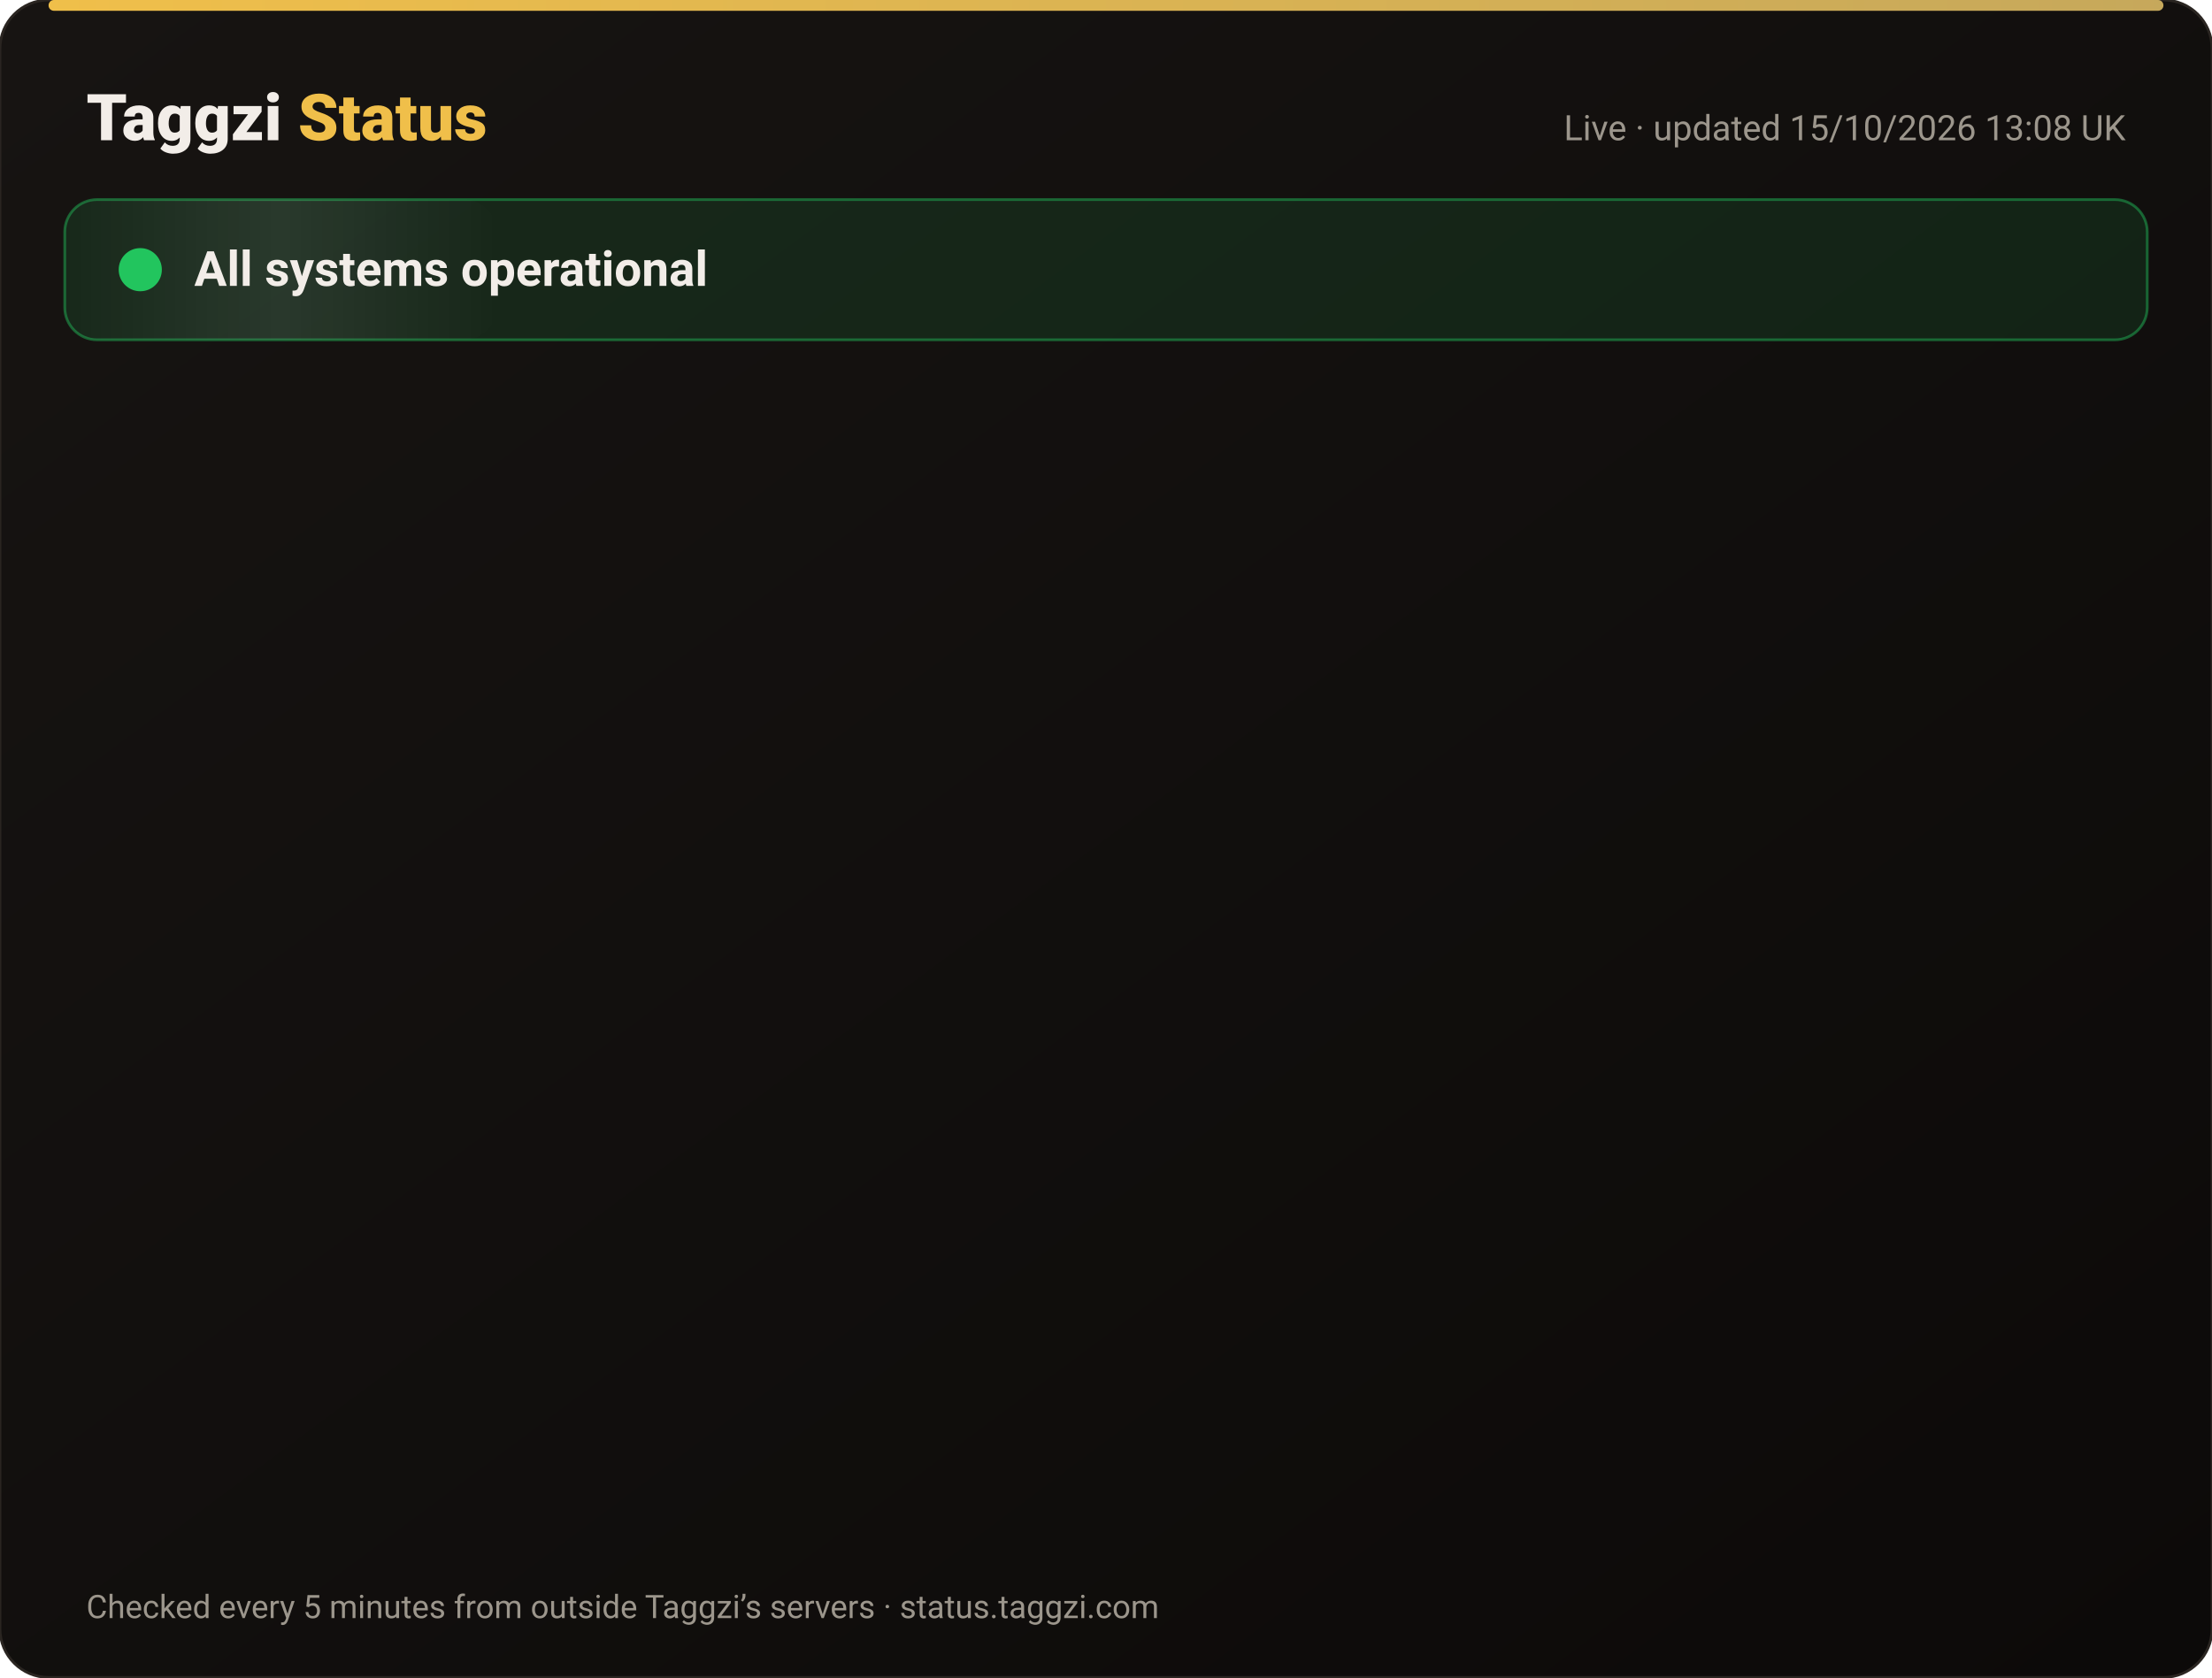
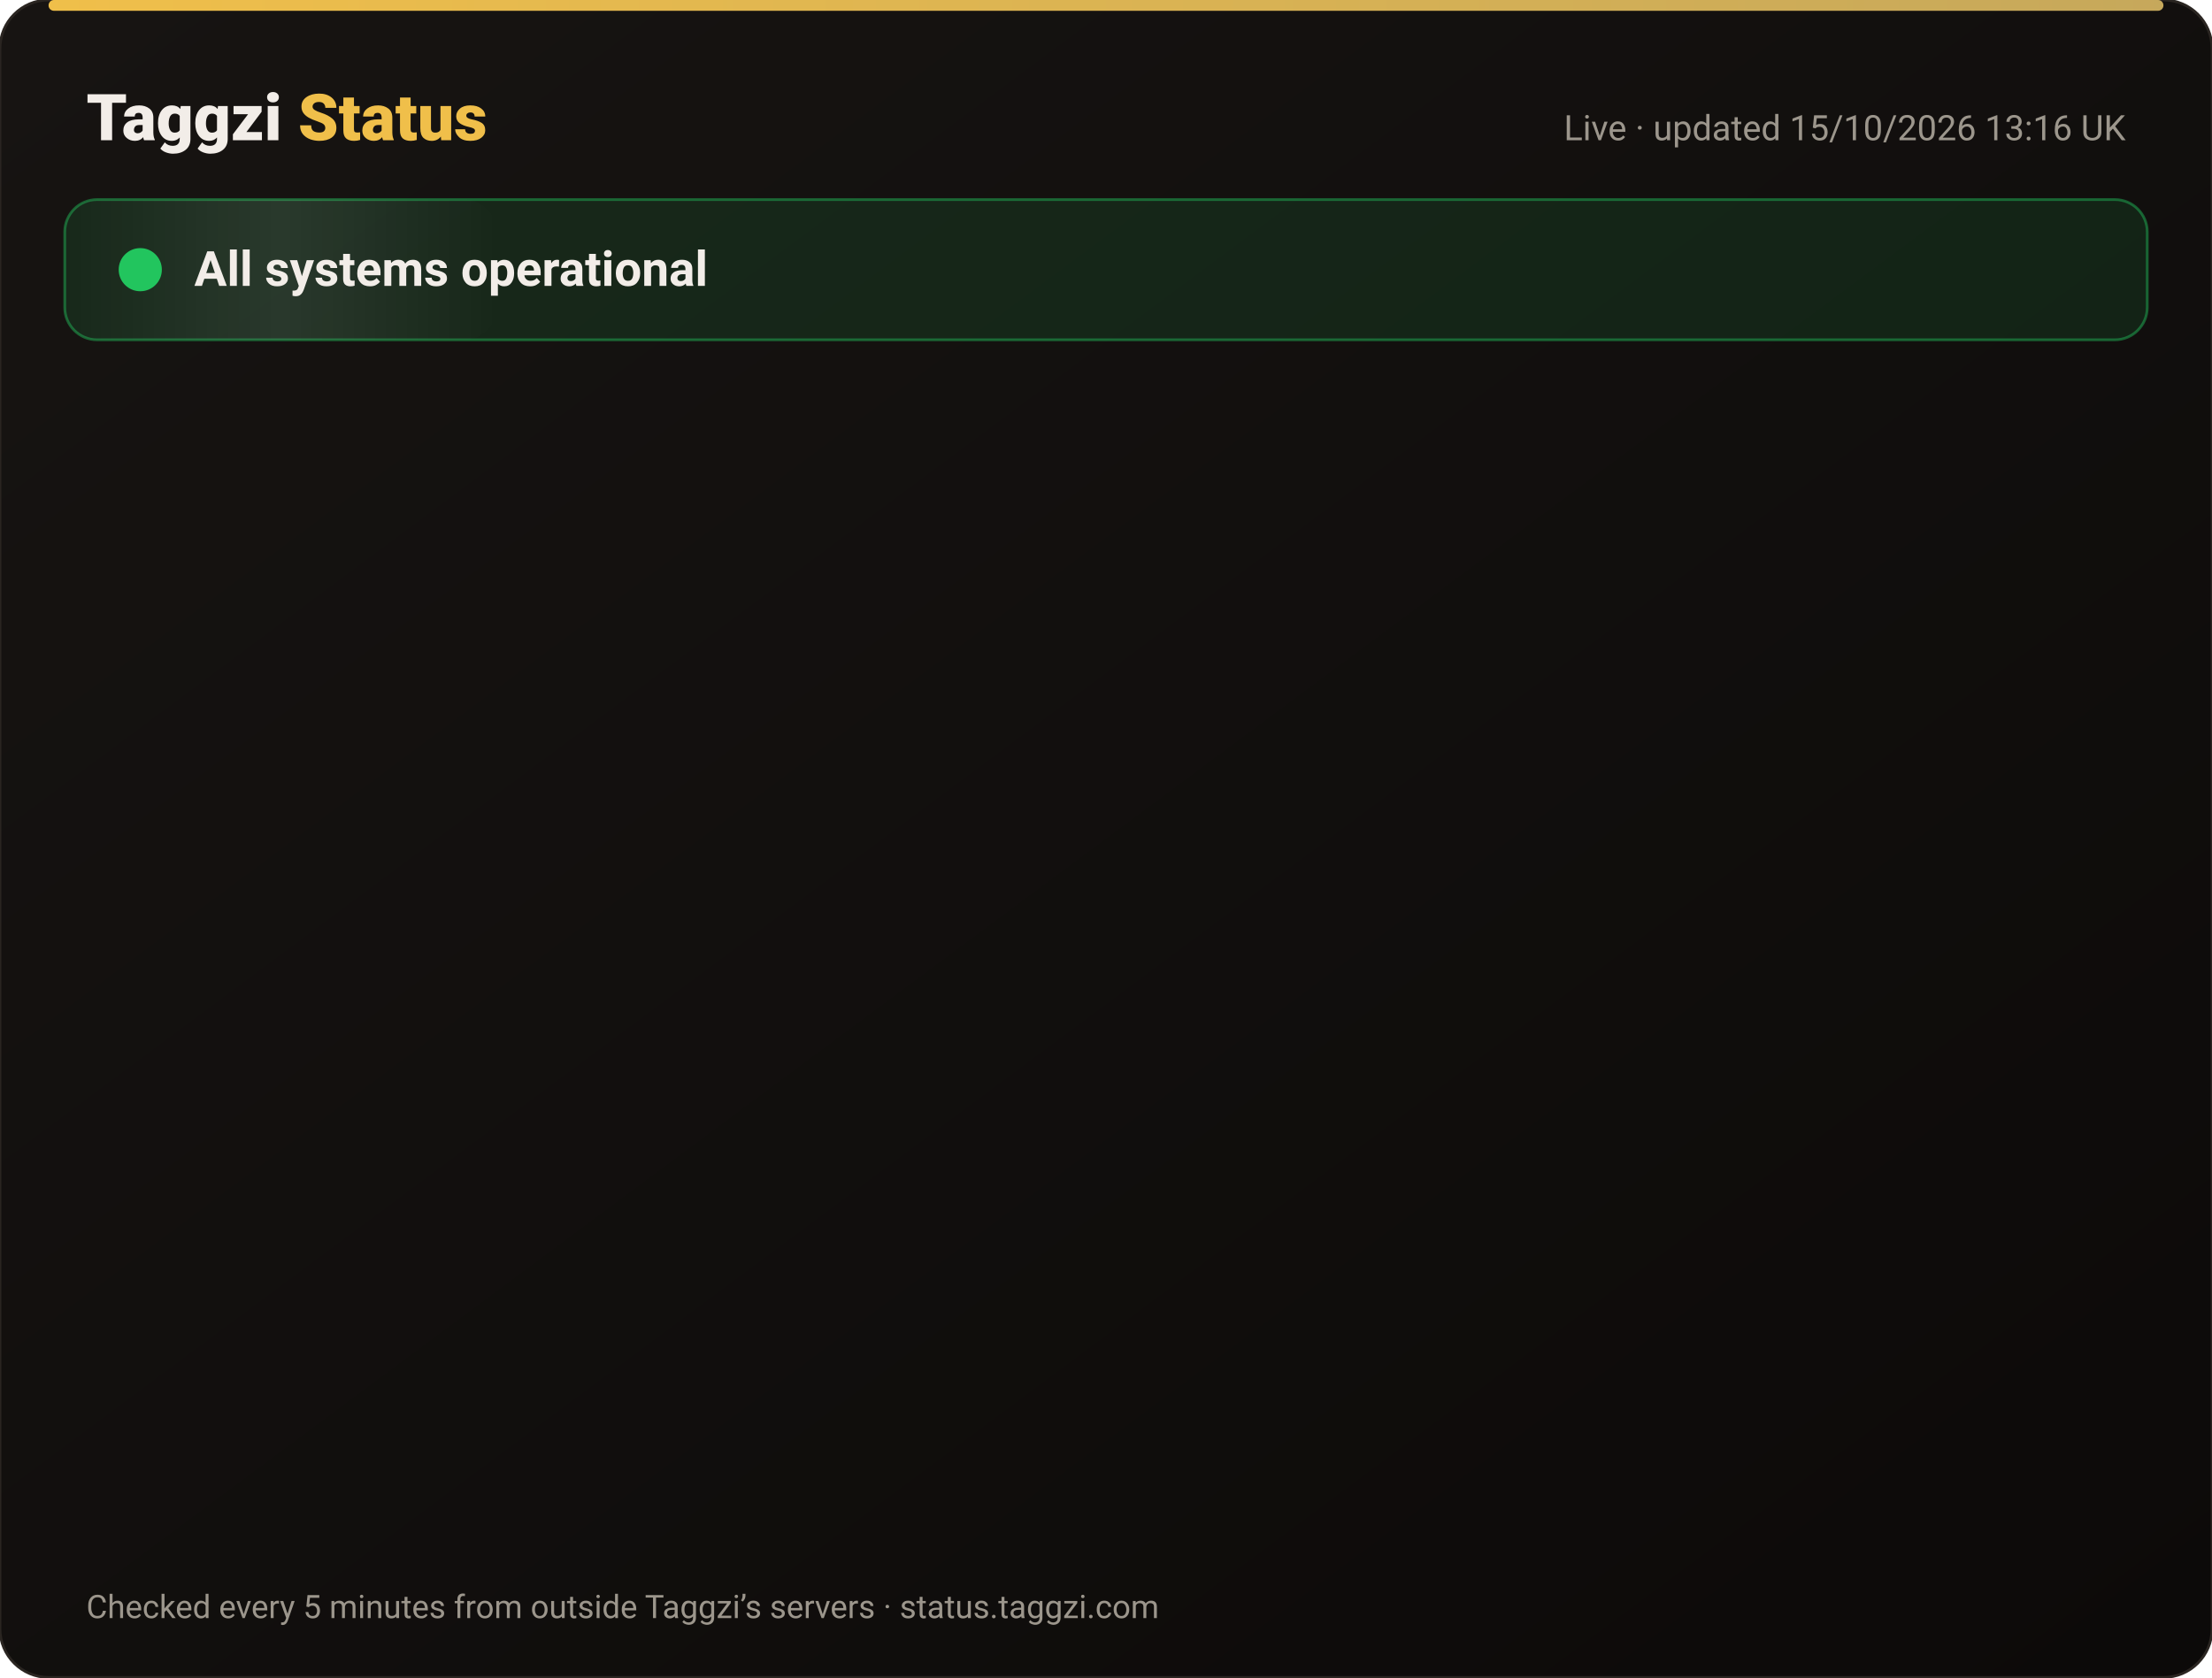
<svg xmlns="http://www.w3.org/2000/svg" width="820" height="622" viewBox="0 0 820 622" font-family="-apple-system,Segoe UI,Roboto,Helvetica,Arial,sans-serif">
  <defs>
    <linearGradient id="bg" x1="0" y1="0" x2="1" y2="1">
      <stop offset="0" stop-color="#171412" />
      <stop offset="1" stop-color="#0C0A09" />
    </linearGradient>
    <linearGradient id="gold" x1="0" x2="1">
      <stop offset="0" stop-color="#F0BF4A" />
      <stop offset="1" stop-color="#c6a85b" />
    </linearGradient>
    <linearGradient id="shine" x1="0" x2="1">
      <stop offset="0" stop-color="#fff" stop-opacity="0" />
      <stop offset=".5" stop-color="#fff" stop-opacity=".08" />
      <stop offset="1" stop-color="#fff" stop-opacity="0" />
    </linearGradient>
  </defs>
  <rect width="820" height="622" rx="18" fill="url(#bg)" stroke="#2a2521" />
  <rect x="18" y="0" width="784" height="4" rx="2" fill="url(#gold)" />
  <text x="32" y="52" font-size="24" font-weight="800" fill="#F2EDE8">Taggzi <tspan fill="#F0BF4A">Status</tspan>
  </text>
-   <text x="788" y="52" font-size="13" fill="#9C968C" text-anchor="end">Live · updated 15/10/2026 13:08 UK</text>
+   <text x="788" y="52" font-size="13" fill="#9C968C" text-anchor="end">Live · updated 15/10/2026 13:16 UK</text>
  <rect x="24" y="74" width="772" height="52" rx="12" fill="#22c55e" fill-opacity=".12" stroke="#22c55e" stroke-opacity=".45" />
  <rect x="24" y="74" width="160" height="52" rx="12" fill="url(#shine)">
    <animate attributeName="x" from="-160" to="820" dur="4s" repeatCount="indefinite" />
  </rect>
  <circle cx="52" cy="100" r="7" fill="#22c55e" />
  <circle cx="52" cy="100" r="7" fill="none" stroke="#22c55e" stroke-width="2">
    <animate attributeName="r" values="7;15;7" dur="2s" repeatCount="indefinite" />
    <animate attributeName="opacity" values=".9;0;.9" dur="2s" repeatCount="indefinite" />
  </circle>
  <text x="72" y="106" font-size="18" font-weight="700" fill="#F2EDE8">All systems operational</text>
  <g opacity="0">
    <animate attributeName="opacity" from="0" to="1" begin="0.00s" dur=".6s" fill="freeze" />
    <line x1="32" y1="188" x2="788" y2="188" stroke="#2a2521" />
    <circle cx="44" cy="166" r="6" fill="#22c55e">
      <animate attributeName="opacity" values="1;.45;1" dur="2.4s" begin="0.00s" repeatCount="indefinite" />
    </circle>
    <text x="62" y="171" font-size="15" font-weight="650" fill="#F2EDE8">Website</text>
    <text x="630" y="171" font-size="13" fill="#9C968C" text-anchor="end">100.00% uptime</text>
    <rect x="648" y="154" width="140" height="24" rx="12" fill="#22c55e" fill-opacity=".14" stroke="#22c55e" stroke-opacity=".5" />
    <text x="718" y="171" font-size="12" font-weight="700" fill="#22c55e" text-anchor="middle">Operational</text>
  </g>
  <g opacity="0">
    <animate attributeName="opacity" from="0" to="1" begin="0.15s" dur=".6s" fill="freeze" />
    <line x1="32" y1="234" x2="788" y2="234" stroke="#2a2521" />
    <circle cx="44" cy="212" r="6" fill="#22c55e">
      <animate attributeName="opacity" values="1;.45;1" dur="2.4s" begin="0.15s" repeatCount="indefinite" />
    </circle>
    <text x="62" y="217" font-size="15" font-weight="650" fill="#F2EDE8">Tag scans</text>
    <text x="630" y="217" font-size="13" fill="#9C968C" text-anchor="end">100.00% uptime</text>
    <rect x="648" y="200" width="140" height="24" rx="12" fill="#22c55e" fill-opacity=".14" stroke="#22c55e" stroke-opacity=".5" />
    <text x="718" y="217" font-size="12" font-weight="700" fill="#22c55e" text-anchor="middle">Operational</text>
  </g>
  <g opacity="0">
    <animate attributeName="opacity" from="0" to="1" begin="0.30s" dur=".6s" fill="freeze" />
    <line x1="32" y1="280" x2="788" y2="280" stroke="#2a2521" />
    <circle cx="44" cy="258" r="6" fill="#22c55e">
      <animate attributeName="opacity" values="1;.45;1" dur="2.4s" begin="0.30s" repeatCount="indefinite" />
    </circle>
    <text x="62" y="263" font-size="15" font-weight="650" fill="#F2EDE8">Manual tag lookup</text>
    <text x="630" y="263" font-size="13" fill="#9C968C" text-anchor="end">100.00% uptime</text>
    <rect x="648" y="246" width="140" height="24" rx="12" fill="#22c55e" fill-opacity=".14" stroke="#22c55e" stroke-opacity=".5" />
    <text x="718" y="263" font-size="12" font-weight="700" fill="#22c55e" text-anchor="middle">Operational</text>
  </g>
  <g opacity="0">
    <animate attributeName="opacity" from="0" to="1" begin="0.45s" dur=".6s" fill="freeze" />
    <line x1="32" y1="326" x2="788" y2="326" stroke="#2a2521" />
    <circle cx="44" cy="304" r="6" fill="#22c55e">
      <animate attributeName="opacity" values="1;.45;1" dur="2.4s" begin="0.45s" repeatCount="indefinite" />
    </circle>
    <text x="62" y="309" font-size="15" font-weight="650" fill="#F2EDE8">App &amp; login</text>
    <text x="630" y="309" font-size="13" fill="#9C968C" text-anchor="end">100.00% uptime</text>
    <rect x="648" y="292" width="140" height="24" rx="12" fill="#22c55e" fill-opacity=".14" stroke="#22c55e" stroke-opacity=".5" />
    <text x="718" y="309" font-size="12" font-weight="700" fill="#22c55e" text-anchor="middle">Operational</text>
  </g>
  <g opacity="0">
    <animate attributeName="opacity" from="0" to="1" begin="0.60s" dur=".6s" fill="freeze" />
    <line x1="32" y1="372" x2="788" y2="372" stroke="#2a2521" />
    <circle cx="44" cy="350" r="6" fill="#22c55e">
      <animate attributeName="opacity" values="1;.45;1" dur="2.4s" begin="0.60s" repeatCount="indefinite" />
    </circle>
    <text x="62" y="355" font-size="15" font-weight="650" fill="#F2EDE8">Community alerts</text>
    <text x="630" y="355" font-size="13" fill="#9C968C" text-anchor="end">100.00% uptime</text>
    <rect x="648" y="338" width="140" height="24" rx="12" fill="#22c55e" fill-opacity=".14" stroke="#22c55e" stroke-opacity=".5" />
    <text x="718" y="355" font-size="12" font-weight="700" fill="#22c55e" text-anchor="middle">Operational</text>
  </g>
  <g opacity="0">
    <animate attributeName="opacity" from="0" to="1" begin="0.75s" dur=".6s" fill="freeze" />
    <line x1="32" y1="418" x2="788" y2="418" stroke="#2a2521" />
    <circle cx="44" cy="396" r="6" fill="#22c55e">
      <animate attributeName="opacity" values="1;.45;1" dur="2.4s" begin="0.75s" repeatCount="indefinite" />
    </circle>
    <text x="62" y="401" font-size="15" font-weight="650" fill="#F2EDE8">Private calling</text>
    <text x="630" y="401" font-size="13" fill="#9C968C" text-anchor="end">100.00% uptime</text>
    <rect x="648" y="384" width="140" height="24" rx="12" fill="#22c55e" fill-opacity=".14" stroke="#22c55e" stroke-opacity=".5" />
    <text x="718" y="401" font-size="12" font-weight="700" fill="#22c55e" text-anchor="middle">Operational</text>
  </g>
  <g opacity="0">
    <animate attributeName="opacity" from="0" to="1" begin="0.90s" dur=".6s" fill="freeze" />
    <line x1="32" y1="464" x2="788" y2="464" stroke="#2a2521" />
    <circle cx="44" cy="442" r="6" fill="#22c55e">
      <animate attributeName="opacity" values="1;.45;1" dur="2.4s" begin="0.90s" repeatCount="indefinite" />
    </circle>
    <text x="62" y="447" font-size="15" font-weight="650" fill="#F2EDE8">Payments</text>
    <text x="630" y="447" font-size="13" fill="#9C968C" text-anchor="end">99.98% uptime</text>
    <rect x="648" y="430" width="140" height="24" rx="12" fill="#22c55e" fill-opacity=".14" stroke="#22c55e" stroke-opacity=".5" />
    <text x="718" y="447" font-size="12" font-weight="700" fill="#22c55e" text-anchor="middle">Operational</text>
  </g>
  <g opacity="0">
    <animate attributeName="opacity" from="0" to="1" begin="1.05s" dur=".6s" fill="freeze" />
    <line x1="32" y1="510" x2="788" y2="510" stroke="#2a2521" />
    <circle cx="44" cy="488" r="6" fill="#22c55e">
      <animate attributeName="opacity" values="1;.45;1" dur="2.4s" begin="1.05s" repeatCount="indefinite" />
    </circle>
    <text x="62" y="493" font-size="15" font-weight="650" fill="#F2EDE8">Email &amp; support</text>
    <text x="630" y="493" font-size="13" fill="#9C968C" text-anchor="end">100.00% uptime</text>
    <rect x="648" y="476" width="140" height="24" rx="12" fill="#22c55e" fill-opacity=".14" stroke="#22c55e" stroke-opacity=".5" />
    <text x="718" y="493" font-size="12" font-weight="700" fill="#22c55e" text-anchor="middle">Operational</text>
  </g>
  <g opacity="0">
    <animate attributeName="opacity" from="0" to="1" begin="1.20s" dur=".6s" fill="freeze" />
    <line x1="32" y1="556" x2="788" y2="556" stroke="#2a2521" />
    <circle cx="44" cy="534" r="6" fill="#22c55e">
      <animate attributeName="opacity" values="1;.45;1" dur="2.4s" begin="1.20s" repeatCount="indefinite" />
    </circle>
    <text x="62" y="539" font-size="15" font-weight="650" fill="#F2EDE8">Secure connection (SSL)</text>
    <text x="630" y="539" font-size="13" fill="#9C968C" text-anchor="end">100.00% uptime</text>
    <rect x="648" y="522" width="140" height="24" rx="12" fill="#22c55e" fill-opacity=".14" stroke="#22c55e" stroke-opacity=".5" />
    <text x="718" y="539" font-size="12" font-weight="700" fill="#22c55e" text-anchor="middle">Operational</text>
  </g>
  <text x="32" y="600" font-size="12" fill="#9C968C">Checked every 5 minutes from outside Taggzi’s servers · status.taggzi.com</text>
</svg>
